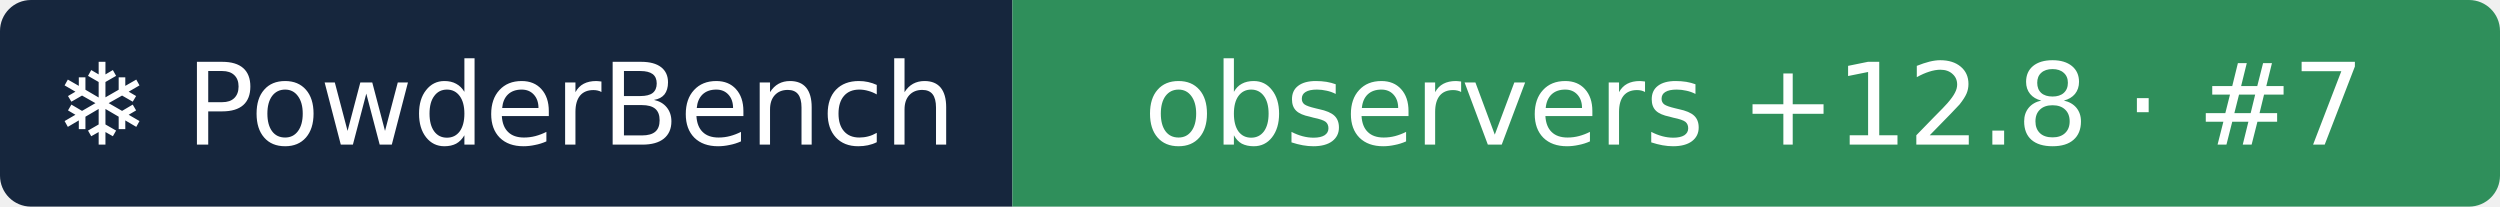
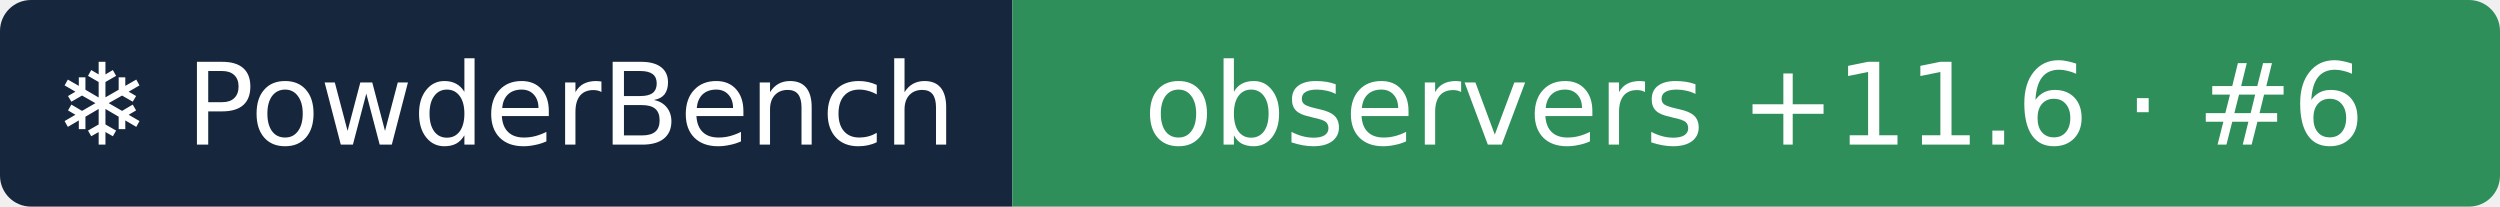
- <svg xmlns="http://www.w3.org/2000/svg" width="242" height="20" role="img" aria-label="❄ PowderBench: observers +12.8 · #7">
+ <svg xmlns="http://www.w3.org/2000/svg" width="242" height="20" role="img" aria-label="❄ PowderBench: observers +11.6 · #6">
  <clipPath id="r">
    <rect width="242" height="20" rx="3" />
  </clipPath>
  <g clip-path="url(#r)">
    <rect width="98" height="20" fill="#16263d" />
    <rect x="98" width="144" height="20" fill="#2f8f5b" />
  </g>
  <g fill="#fff" text-anchor="middle" font-family="Verdana,DejaVu Sans,sans-serif" font-size="11">
    <text x="48.9" y="14">❄ PowderBench</text>
-     <text x="169.8" y="14">observers +12.8 · #7</text>
+     <text x="169.8" y="14">observers +11.6 · #6</text>
  </g>
</svg>
